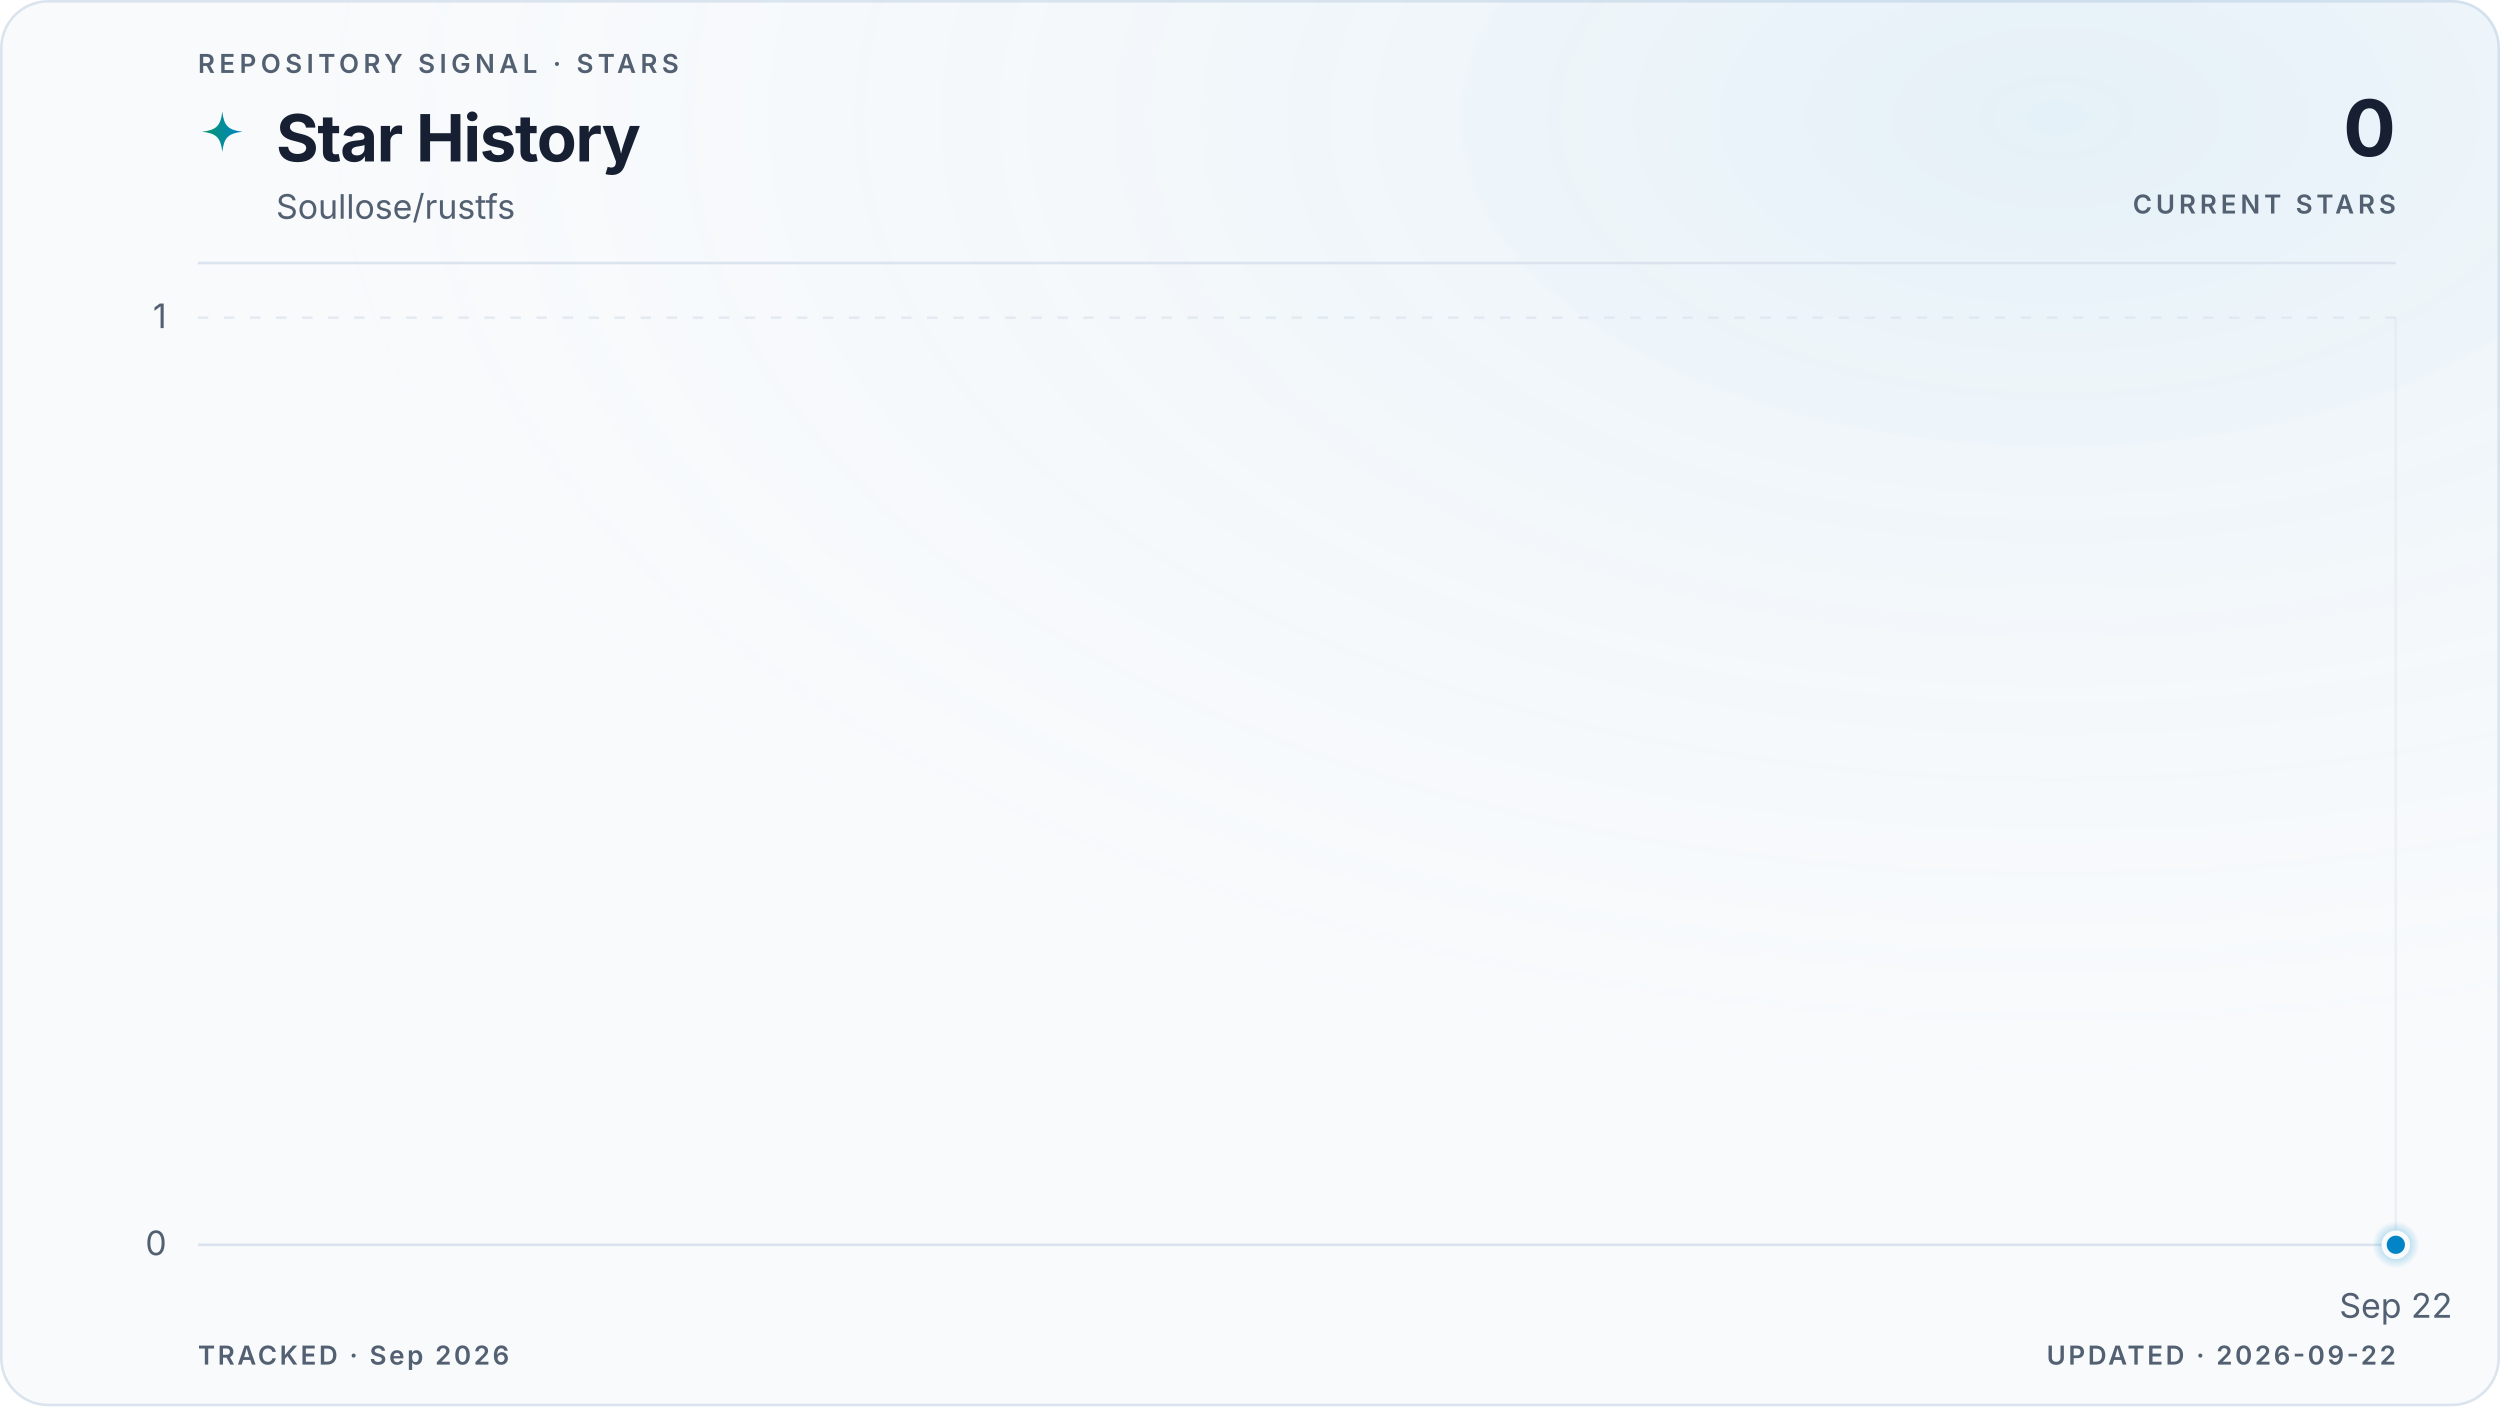
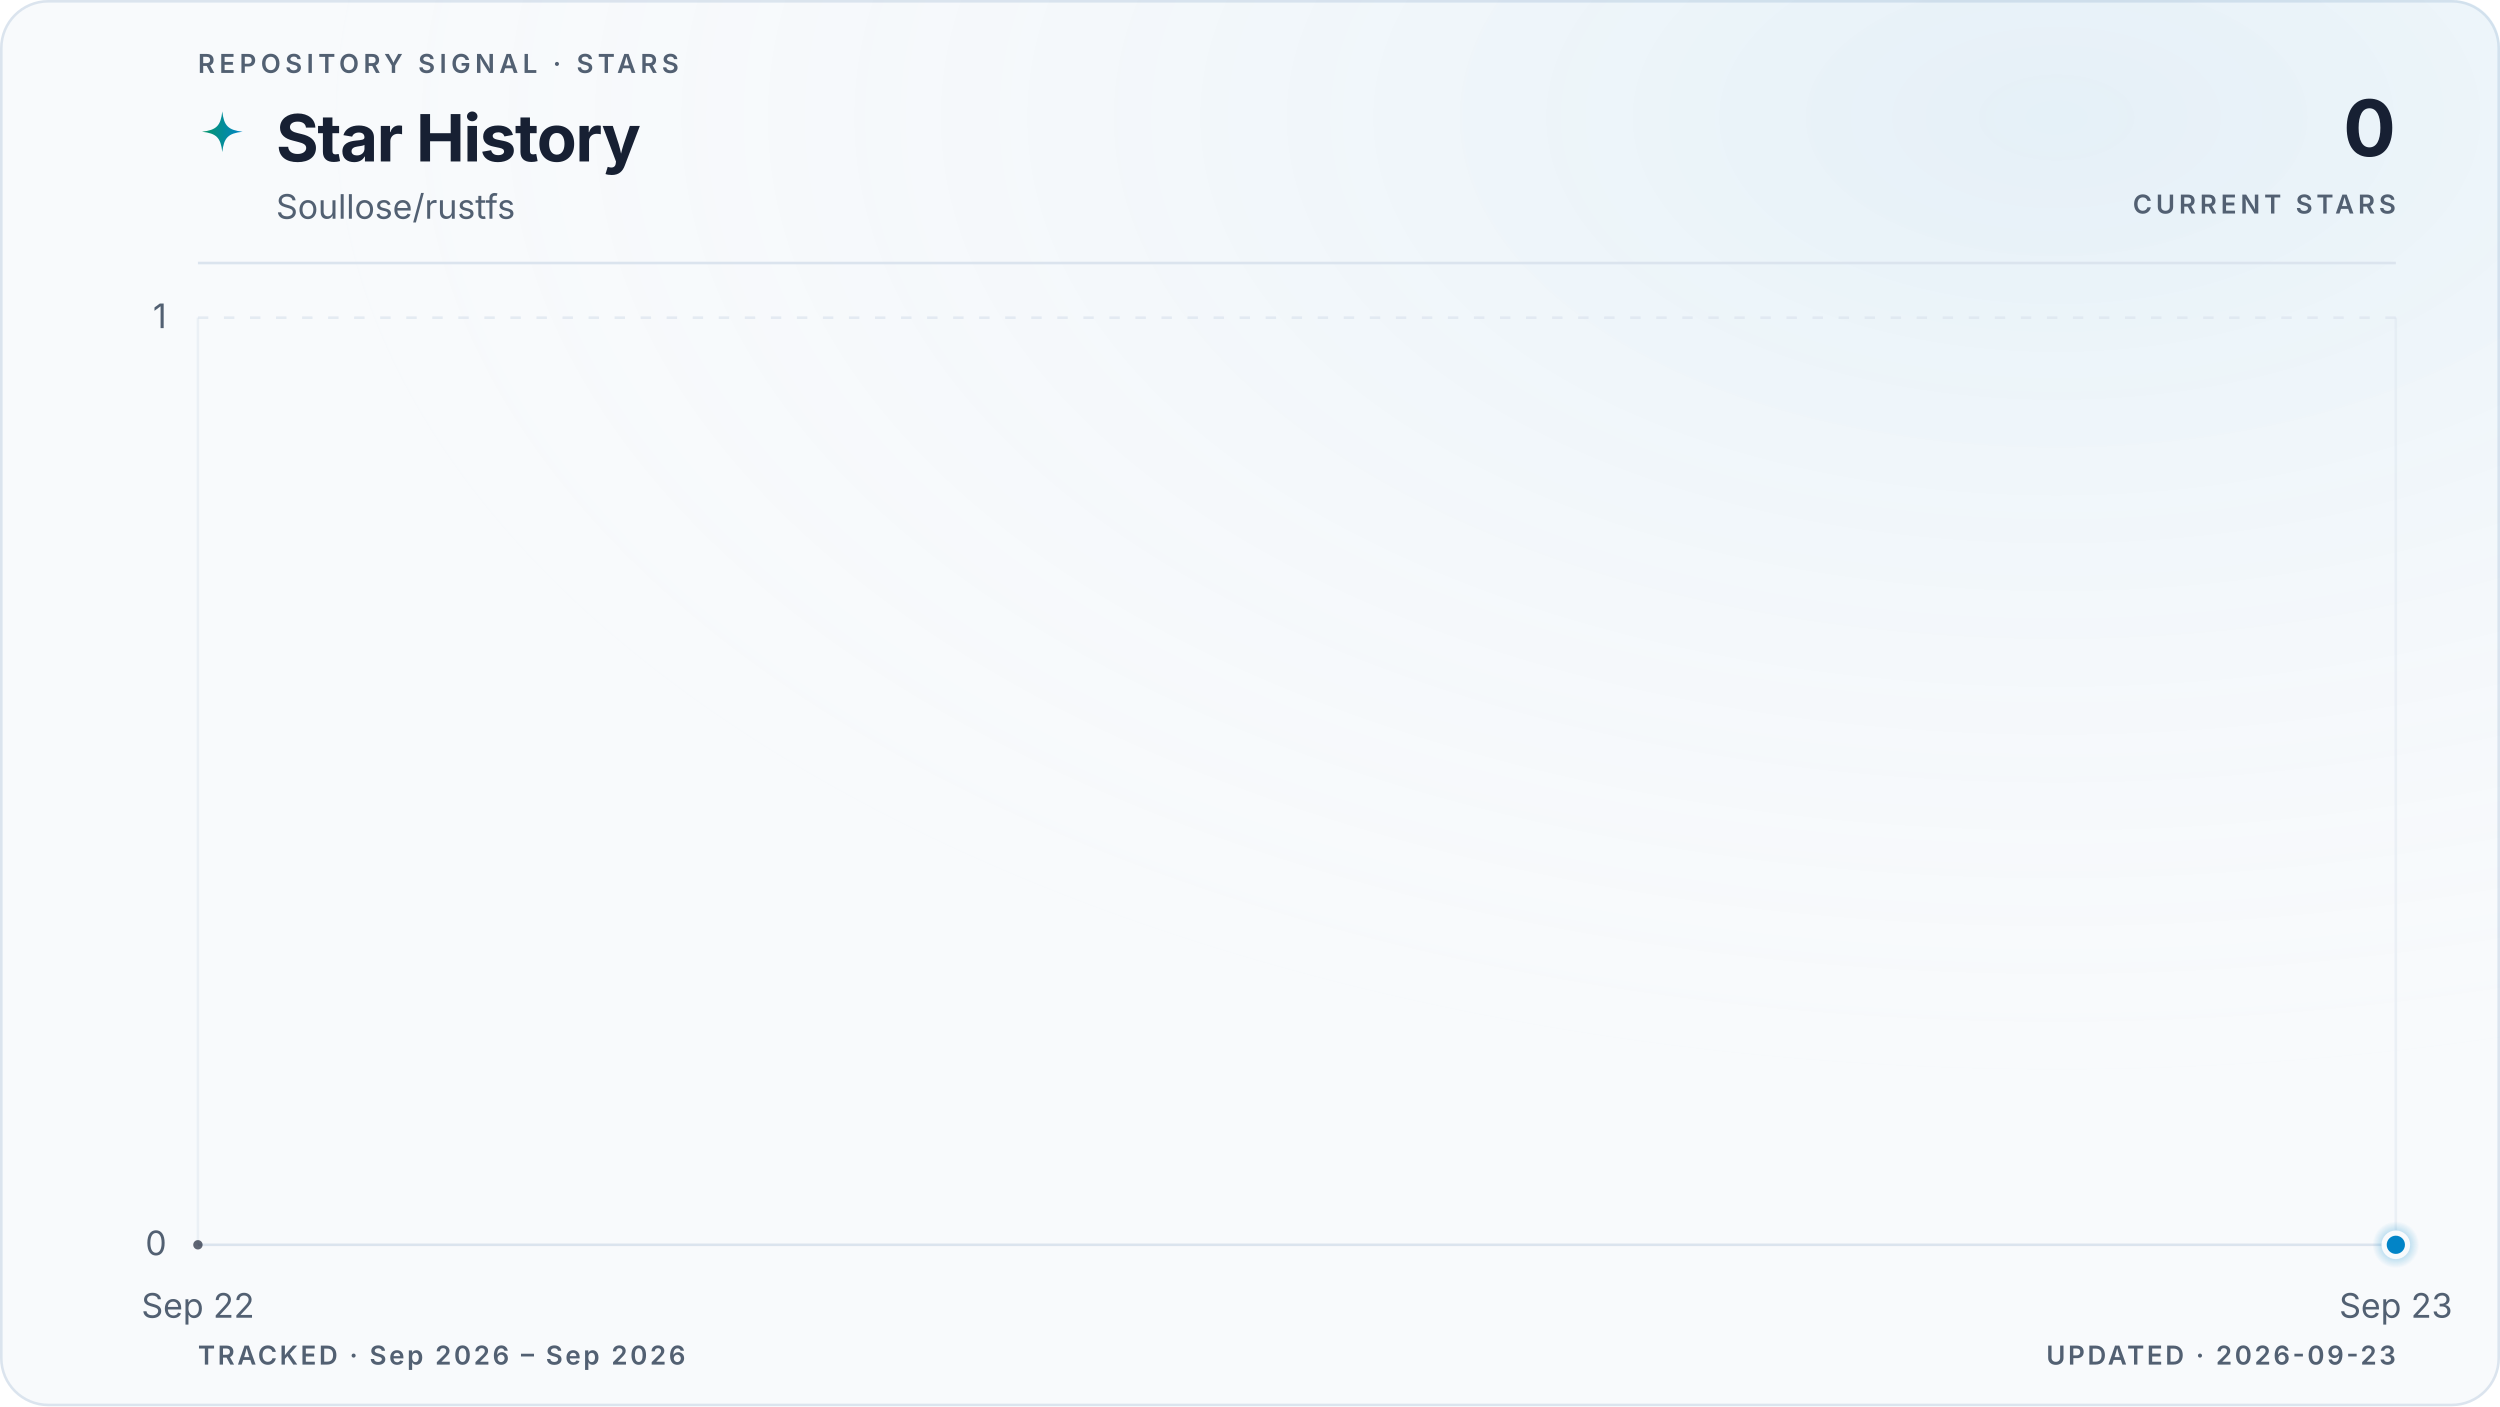
<svg xmlns="http://www.w3.org/2000/svg" viewBox="0 0 960 540" role="img" aria-labelledby="title description" data-style="gradient" data-variant="glow" data-layout="editorial" data-animated="true">
  <defs>
    <linearGradient id="trend" x1="0" y1="0" x2="1" y2="0">
      <stop offset="0%" stop-color="#059669" />
      <stop offset="100%" stop-color="#0284c7" />
    </linearGradient>
    <linearGradient id="area" x1="0" y1="0" x2="0" y2="1">
      <stop offset="0%" stop-color="#059669" stop-opacity="0.22" />
      <stop offset="55%" stop-color="#0284c7" stop-opacity="0.06" />
      <stop offset="100%" stop-color="#0284c7" stop-opacity="0" />
    </linearGradient>
    <radialGradient id="marker-halo" cx="50%" cy="50%" r="50%">
      <stop offset="0%" stop-color="#0284c7" stop-opacity="0.55" />
      <stop offset="100%" stop-color="#0284c7" stop-opacity="0" />
    </radialGradient>
    <radialGradient id="surface-glow" cx="82%" cy="8%" r="70%">
      <stop offset="0%" stop-color="#0284c7" stop-opacity="0.08" />
      <stop offset="100%" stop-color="#f8fafc" stop-opacity="0" />
    </radialGradient>
    <filter id="trend-glow" x="-20%" y="-20%" width="140%" height="140%">
      <feGaussianBlur stdDeviation="5" />
    </filter>
  </defs>
  <style>
.trend-enter{transform-box:fill-box;transform-origin:center;animation:trend-enter 520ms cubic-bezier(0.16,1,0.3,1)}
.marker-enter{transform-box:fill-box;transform-origin:center;animation:marker-enter 320ms cubic-bezier(0.16,1,0.3,1) 200ms both}
.marker-pulse{transform-box:fill-box;transform-origin:center;animation:marker-pulse 2.6s ease-out infinite}
@keyframes trend-enter{from{opacity:.35;transform:translateY(10px)}to{opacity:1;transform:translateY(0)}}
@keyframes marker-enter{from{opacity:0;transform:scale(.4)}to{opacity:1;transform:scale(1)}}
@keyframes marker-pulse{0%{opacity:.5;transform:scale(.7)}70%,100%{opacity:0;transform:scale(2.1)}}
@media (prefers-reduced-motion:reduce){.trend-enter,.marker-enter,.marker-pulse{animation:none!important}}
@media (prefers-reduced-motion:reduce){.marker-pulse{opacity:0}}
</style>
  <rect x="0.5" y="0.5" width="959" height="539" fill="#f8fafc" stroke="#dbe4ee" stroke-width="1" rx="18" />
  <rect width="960" height="540" fill="url(#surface-glow)" rx="18" />
  <text x="76" y="28" fill="#526072" font-family="ui-sans-serif, system-ui, -apple-system, BlinkMacSystemFont, 'Segoe UI', sans-serif" font-size="10" font-weight="600" letter-spacing="1.7">REPOSITORY SIGNAL · STARS</text>
  <path d="M12 1c.8 7.1 2.9 9.2 10 10-7.1.8-9.2 2.9-10 10-.8-7.1-2.9-9.2-10-10 7.1-.8 9.2-2.9 10-10Z" transform="translate(76 42) scale(.78)" fill="url(#trend)" aria-hidden="true" />
  <text x="106" y="62" fill="#172033" font-family="ui-sans-serif, system-ui, -apple-system, BlinkMacSystemFont, 'Segoe UI', sans-serif" font-size="25" font-weight="700" letter-spacing="-0.5">Star History</text>
  <text x="106" y="84" fill="#526072" font-family="ui-sans-serif, system-ui, -apple-system, BlinkMacSystemFont, 'Segoe UI', sans-serif" font-size="13">Soullose/rustfs</text>
  <text x="920" y="60" fill="#172033" font-family="ui-sans-serif, system-ui, -apple-system, BlinkMacSystemFont, 'Segoe UI', sans-serif" font-size="30" font-weight="700" letter-spacing="-0.6" text-anchor="end">0</text>
  <text x="920" y="82" fill="#526072" font-family="ui-sans-serif, system-ui, -apple-system, BlinkMacSystemFont, 'Segoe UI', sans-serif" font-size="10" font-weight="600" letter-spacing="1.5" text-anchor="end">CURRENT STARS</text>
  <line x1="76" y1="101" x2="920" y2="101" stroke="#dbe4ee" stroke-width="1" />
  <line x1="76" y1="478.0" x2="920" y2="478.0" stroke="#dbe4ee" stroke-width="1" stroke-dasharray="0" opacity="1" />
  <text x="64" y="482.0" fill="#526072" font-family="ui-sans-serif, system-ui, -apple-system, BlinkMacSystemFont, 'Segoe UI', sans-serif" font-size="13" text-anchor="end">0</text>
  <line x1="76" y1="122.0" x2="920" y2="122.0" stroke="#dbe4ee" stroke-width="1" stroke-dasharray="4 6" opacity="0.7" />
  <text x="64" y="126.0" fill="#526072" font-family="ui-sans-serif, system-ui, -apple-system, BlinkMacSystemFont, 'Segoe UI', sans-serif" font-size="13" text-anchor="end">1</text>
+   <line x1="76.0" y1="122" x2="76.0" y2="478" stroke="#dbe4ee" stroke-width="1" opacity="0.45" />
+   <text x="76.0" y="506" fill="#526072" font-family="ui-sans-serif, system-ui, -apple-system, BlinkMacSystemFont, 'Segoe UI', sans-serif" font-size="13" text-anchor="middle">Sep 22</text>
  <line x1="920.0" y1="122" x2="920.0" y2="478" stroke="#dbe4ee" stroke-width="1" opacity="0.45" />
-   <text x="920.0" y="506" fill="#526072" font-family="ui-sans-serif, system-ui, -apple-system, BlinkMacSystemFont, 'Segoe UI', sans-serif" font-size="13" text-anchor="middle">Sep 22</text>
+   <text x="920.0" y="506" fill="#526072" font-family="ui-sans-serif, system-ui, -apple-system, BlinkMacSystemFont, 'Segoe UI', sans-serif" font-size="13" text-anchor="middle">Sep 23</text>
  <g class="trend-enter">
-     <path d="M 920.0 478.0 L 920.0 478.0 L 920.0 478.0 Z" fill="url(#area)" />
-     <path d="M 920.0 478.0" fill="none" stroke="url(#trend)" stroke-width="10" stroke-linecap="round" stroke-linejoin="round" opacity="0.10" filter="url(#trend-glow)" />
-     <path d="M 920.0 478.0" fill="none" stroke="url(#trend)" stroke-width="3" stroke-linecap="round" stroke-linejoin="round" />
-     <g data-point-count="0" fill="#172033" opacity="0.68">
- </g>
+     <path d="M 76.0 478.0 L 920.0 478.0 L 920.0 478.0 L 76.0 478.0 Z" fill="url(#area)" />
+     <path d="M 76.0 478.0 L 920.0 478.0" fill="none" stroke="url(#trend)" stroke-width="10" stroke-linecap="round" stroke-linejoin="round" opacity="0.10" filter="url(#trend-glow)" />
+     <path d="M 76.0 478.0 L 920.0 478.0" fill="none" stroke="url(#trend)" stroke-width="3" stroke-linecap="round" stroke-linejoin="round" />
+     <g data-point-count="1" fill="#172033" opacity="0.68">
+       <circle cx="76.0" cy="478.0" r="1.8" />
+     </g>
  </g>
  <g class="marker-enter">
    <circle class="marker-pulse" cx="920.0" cy="478.0" r="9" fill="url(#marker-halo)" />
    <circle cx="920.0" cy="478.0" r="4.5" fill="#0284c7" stroke="#f8fafc" stroke-width="2" />
  </g>
-   <text x="76" y="524" fill="#526072" font-family="ui-sans-serif, system-ui, -apple-system, BlinkMacSystemFont, 'Segoe UI', sans-serif" font-size="10" font-weight="600" letter-spacing="1">TRACKED · Sep 2026</text>
-   <text x="920" y="524" fill="#526072" font-family="ui-sans-serif, system-ui, -apple-system, BlinkMacSystemFont, 'Segoe UI', sans-serif" font-size="10" font-weight="600" letter-spacing="1" text-anchor="end">UPDATED · 2026-09-22</text>
+   <text x="76" y="524" fill="#526072" font-family="ui-sans-serif, system-ui, -apple-system, BlinkMacSystemFont, 'Segoe UI', sans-serif" font-size="10" font-weight="600" letter-spacing="1">TRACKED · Sep 2026 – Sep 2026</text>
+   <text x="920" y="524" fill="#526072" font-family="ui-sans-serif, system-ui, -apple-system, BlinkMacSystemFont, 'Segoe UI', sans-serif" font-size="10" font-weight="600" letter-spacing="1" text-anchor="end">UPDATED · 2026-09-23</text>
</svg>
